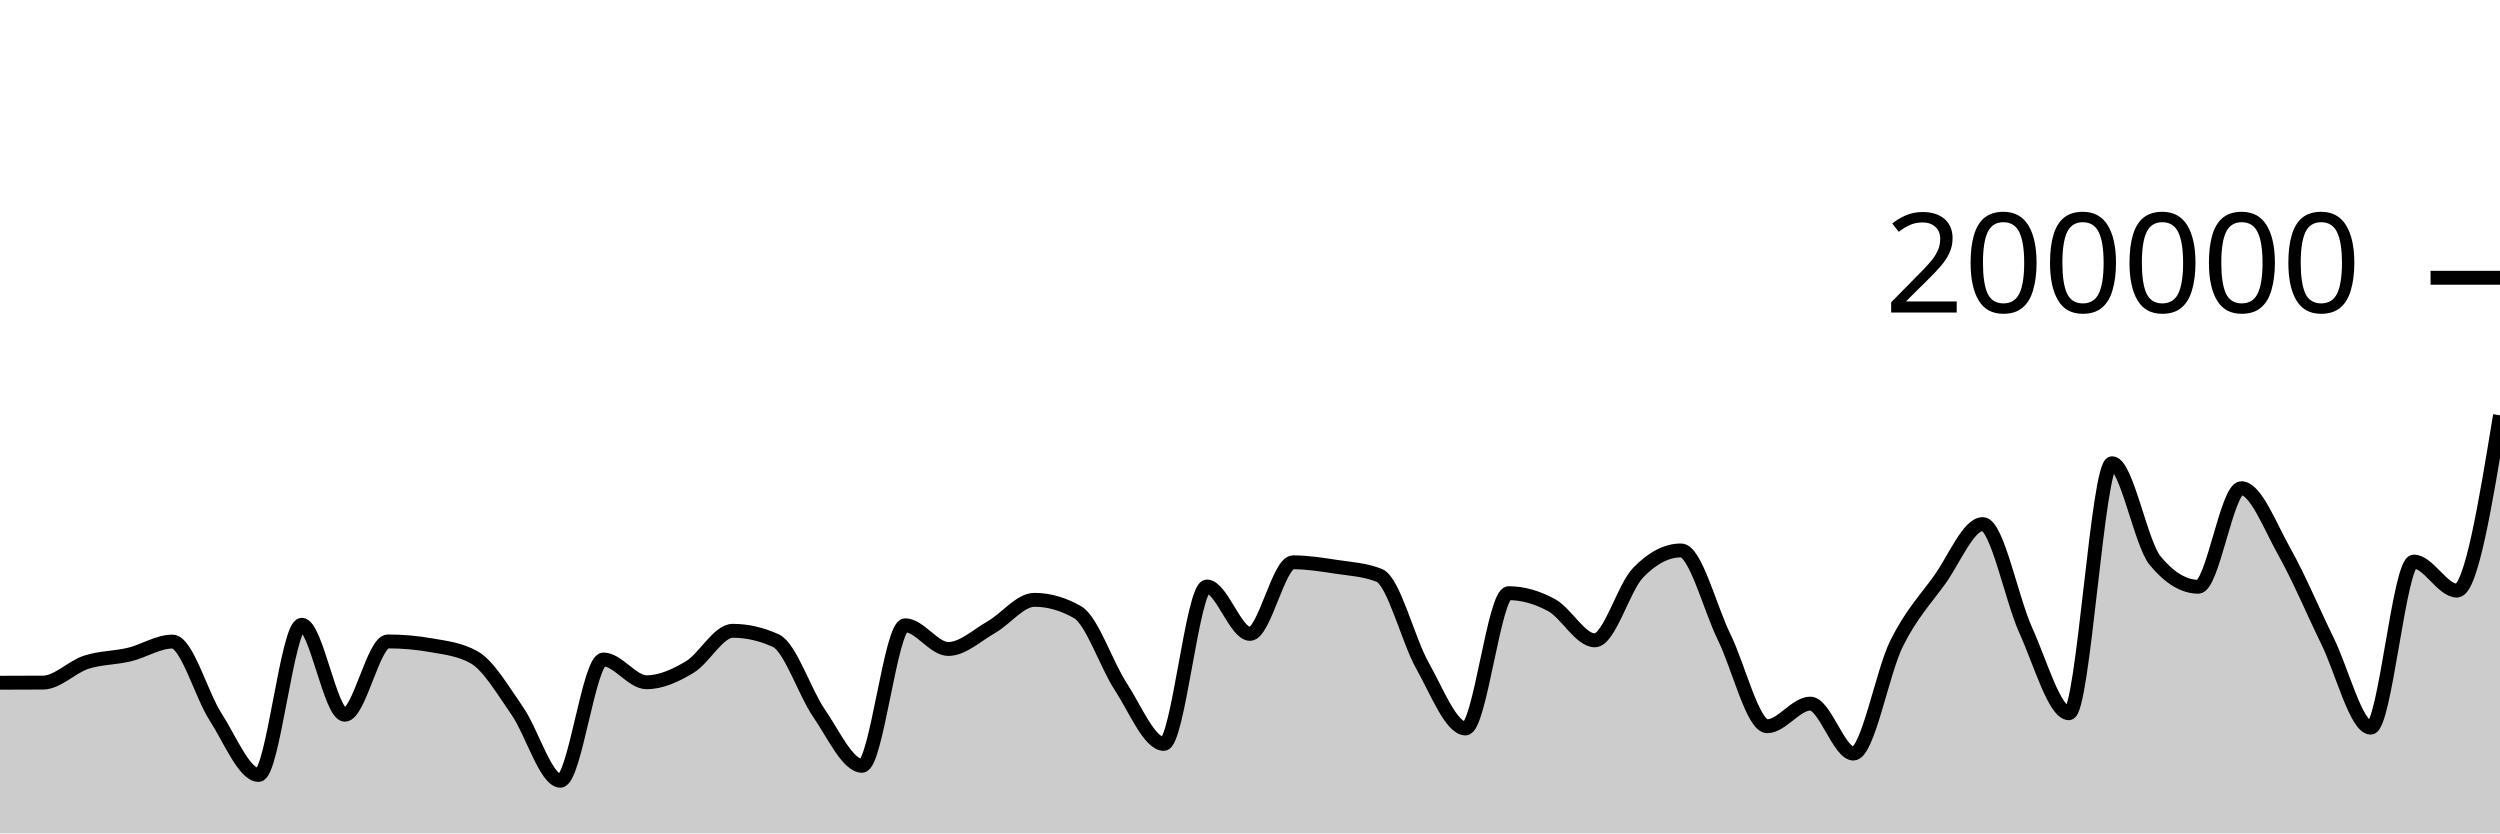
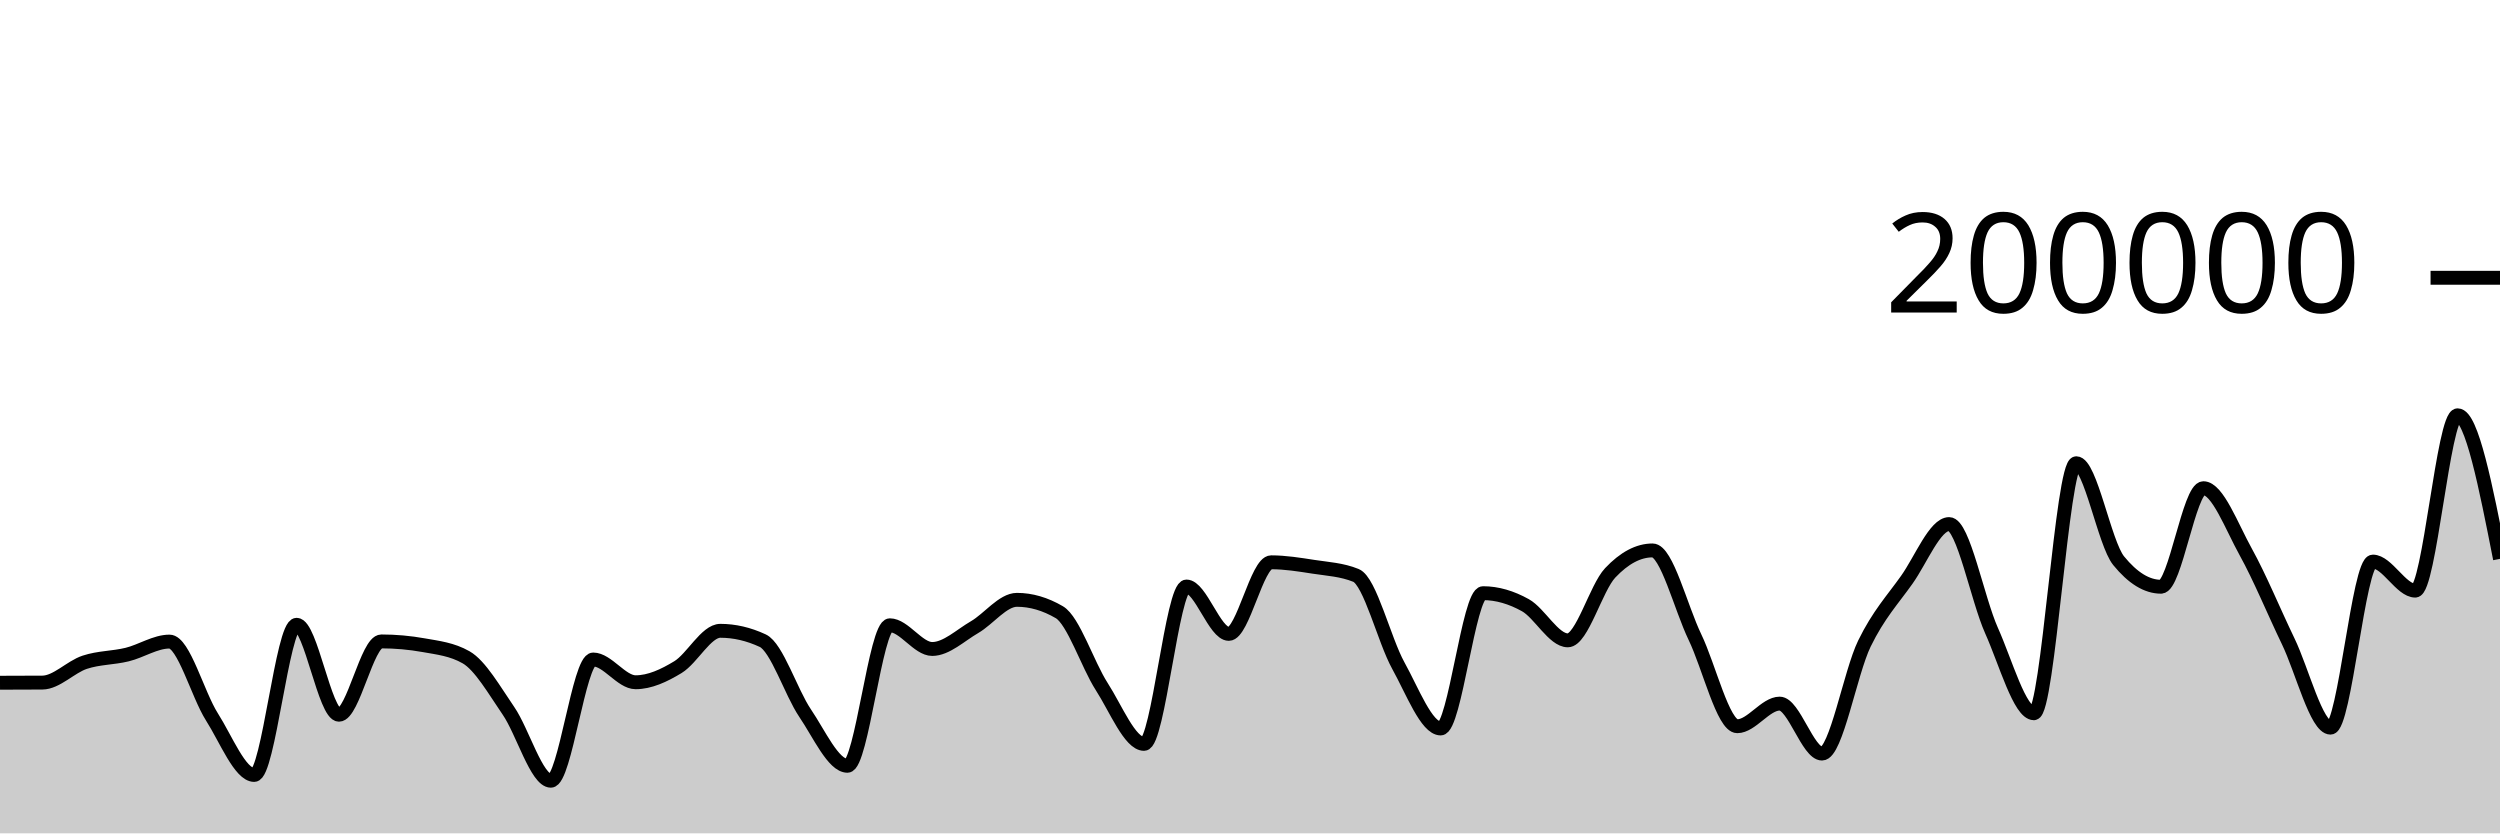
<svg xmlns="http://www.w3.org/2000/svg" viewBox="0 0 180 60">
  <g transform="translate(0,20)">
-     <path class="area" fill="rgba(0, 0, 0, 0.2)" d="M0,29.157C1.034,29.155,2.069,29.153,3.103,29.146C4.138,29.14,5.172,28.018,6.207,27.682C7.241,27.346,8.276,27.378,9.31,27.13C10.345,26.882,11.379,26.194,12.414,26.194C13.448,26.194,14.483,30.008,15.517,31.609C16.552,33.209,17.586,35.797,18.621,35.797C19.655,35.797,20.69,24.984,21.724,24.984C22.759,24.984,23.793,31.461,24.828,31.461C25.862,31.461,26.897,26.182,27.931,26.182C28.966,26.182,30,26.273,31.034,26.455C32.069,26.637,33.103,26.745,34.138,27.326C35.172,27.907,36.207,29.698,37.241,31.179C38.276,32.66,39.31,36.213,40.345,36.213C41.379,36.213,42.414,27.484,43.448,27.484C44.483,27.484,45.517,29.122,46.552,29.122C47.586,29.122,48.621,28.65,49.655,28.032C50.69,27.415,51.724,25.418,52.759,25.418C53.793,25.418,54.828,25.654,55.862,26.126C56.897,26.598,57.931,29.841,58.966,31.343C60,32.844,61.034,35.137,62.069,35.137C63.103,35.137,64.138,25.02,65.172,25.02C66.207,25.02,67.241,26.727,68.276,26.727C69.31,26.727,70.345,25.744,71.379,25.154C72.414,24.565,73.448,23.188,74.483,23.188C75.517,23.188,76.552,23.485,77.586,24.078C78.621,24.671,79.655,27.849,80.69,29.43C81.724,31.01,82.759,33.56,83.793,33.56C84.828,33.56,85.862,22.229,86.897,22.229C87.931,22.229,88.966,25.64,90,25.64C91.034,25.64,92.069,20.485,93.103,20.485C94.138,20.485,95.172,20.652,96.207,20.809C97.241,20.966,98.276,21.015,99.31,21.428C100.345,21.841,101.379,26.084,102.414,27.921C103.448,29.758,104.483,32.45,105.517,32.45C106.552,32.45,107.586,22.709,108.621,22.709C109.655,22.709,110.69,23.01,111.724,23.576C112.759,24.142,113.793,26.105,114.828,26.105C115.862,26.105,116.897,22.327,117.931,21.248C118.966,20.17,120,19.631,121.034,19.631C122.069,19.631,123.103,23.759,124.138,25.868C125.172,27.978,126.207,32.288,127.241,32.288C128.276,32.288,129.31,30.66,130.345,30.66C131.379,30.66,132.414,34.258,133.448,34.258C134.483,34.258,135.517,28.425,136.552,26.339C137.586,24.254,138.621,23.179,139.655,21.745C140.69,20.31,141.724,17.733,142.759,17.733C143.793,17.733,144.828,23.132,145.862,25.402C146.897,27.673,147.931,31.354,148.966,31.354C150,31.354,151.034,13.352,152.069,13.352C153.103,13.352,154.138,19.121,155.172,20.371C156.207,21.621,157.241,22.245,158.276,22.245C159.31,22.245,160.345,15.151,161.379,15.151C162.414,15.151,163.448,17.907,164.483,19.742C165.517,21.577,166.552,24.056,167.586,26.164C168.621,28.272,169.655,32.391,170.69,32.391C171.724,32.391,172.759,20.434,173.793,20.434C174.828,20.434,175.862,22.525,176.897,22.525C177.931,22.525,178.966,16.213,180,9.901L180,40C178.966,40,177.931,40,176.897,40C175.862,40,174.828,40,173.793,40C172.759,40,171.724,40,170.69,40C169.655,40,168.621,40,167.586,40C166.552,40,165.517,40,164.483,40C163.448,40,162.414,40,161.379,40C160.345,40,159.31,40,158.276,40C157.241,40,156.207,40,155.172,40C154.138,40,153.103,40,152.069,40C151.034,40,150,40,148.966,40C147.931,40,146.897,40,145.862,40C144.828,40,143.793,40,142.759,40C141.724,40,140.69,40,139.655,40C138.621,40,137.586,40,136.552,40C135.517,40,134.483,40,133.448,40C132.414,40,131.379,40,130.345,40C129.31,40,128.276,40,127.241,40C126.207,40,125.172,40,124.138,40C123.103,40,122.069,40,121.034,40C120,40,118.966,40,117.931,40C116.897,40,115.862,40,114.828,40C113.793,40,112.759,40,111.724,40C110.69,40,109.655,40,108.621,40C107.586,40,106.552,40,105.517,40C104.483,40,103.448,40,102.414,40C101.379,40,100.345,40,99.31,40C98.276,40,97.241,40,96.207,40C95.172,40,94.138,40,93.103,40C92.069,40,91.034,40,90,40C88.966,40,87.931,40,86.897,40C85.862,40,84.828,40,83.793,40C82.759,40,81.724,40,80.69,40C79.655,40,78.621,40,77.586,40C76.552,40,75.517,40,74.483,40C73.448,40,72.414,40,71.379,40C70.345,40,69.31,40,68.276,40C67.241,40,66.207,40,65.172,40C64.138,40,63.103,40,62.069,40C61.034,40,60,40,58.966,40C57.931,40,56.897,40,55.862,40C54.828,40,53.793,40,52.759,40C51.724,40,50.69,40,49.655,40C48.621,40,47.586,40,46.552,40C45.517,40,44.483,40,43.448,40C42.414,40,41.379,40,40.345,40C39.31,40,38.276,40,37.241,40C36.207,40,35.172,40,34.138,40C33.103,40,32.069,40,31.034,40C30,40,28.966,40,27.931,40C26.897,40,25.862,40,24.828,40C23.793,40,22.759,40,21.724,40C20.69,40,19.655,40,18.621,40C17.586,40,16.552,40,15.517,40C14.483,40,13.448,40,12.414,40C11.379,40,10.345,40,9.31,40C8.276,40,7.241,40,6.207,40C5.172,40,4.138,40,3.103,40C2.069,40,1.034,40,0,40Z" />
-     <path class="line" stroke="black" fill="none" d="M0,29.157C1.034,29.155,2.069,29.153,3.103,29.146C4.138,29.14,5.172,28.018,6.207,27.682C7.241,27.346,8.276,27.378,9.31,27.13C10.345,26.882,11.379,26.194,12.414,26.194C13.448,26.194,14.483,30.008,15.517,31.609C16.552,33.209,17.586,35.797,18.621,35.797C19.655,35.797,20.69,24.984,21.724,24.984C22.759,24.984,23.793,31.461,24.828,31.461C25.862,31.461,26.897,26.182,27.931,26.182C28.966,26.182,30,26.273,31.034,26.455C32.069,26.637,33.103,26.745,34.138,27.326C35.172,27.907,36.207,29.698,37.241,31.179C38.276,32.66,39.31,36.213,40.345,36.213C41.379,36.213,42.414,27.484,43.448,27.484C44.483,27.484,45.517,29.122,46.552,29.122C47.586,29.122,48.621,28.65,49.655,28.032C50.69,27.415,51.724,25.418,52.759,25.418C53.793,25.418,54.828,25.654,55.862,26.126C56.897,26.598,57.931,29.841,58.966,31.343C60,32.844,61.034,35.137,62.069,35.137C63.103,35.137,64.138,25.02,65.172,25.02C66.207,25.02,67.241,26.727,68.276,26.727C69.31,26.727,70.345,25.744,71.379,25.154C72.414,24.565,73.448,23.188,74.483,23.188C75.517,23.188,76.552,23.485,77.586,24.078C78.621,24.671,79.655,27.849,80.69,29.43C81.724,31.01,82.759,33.56,83.793,33.56C84.828,33.56,85.862,22.229,86.897,22.229C87.931,22.229,88.966,25.64,90,25.64C91.034,25.64,92.069,20.485,93.103,20.485C94.138,20.485,95.172,20.652,96.207,20.809C97.241,20.966,98.276,21.015,99.31,21.428C100.345,21.841,101.379,26.084,102.414,27.921C103.448,29.758,104.483,32.45,105.517,32.45C106.552,32.45,107.586,22.709,108.621,22.709C109.655,22.709,110.69,23.01,111.724,23.576C112.759,24.142,113.793,26.105,114.828,26.105C115.862,26.105,116.897,22.327,117.931,21.248C118.966,20.17,120,19.631,121.034,19.631C122.069,19.631,123.103,23.759,124.138,25.868C125.172,27.978,126.207,32.288,127.241,32.288C128.276,32.288,129.31,30.66,130.345,30.66C131.379,30.66,132.414,34.258,133.448,34.258C134.483,34.258,135.517,28.425,136.552,26.339C137.586,24.254,138.621,23.179,139.655,21.745C140.69,20.31,141.724,17.733,142.759,17.733C143.793,17.733,144.828,23.132,145.862,25.402C146.897,27.673,147.931,31.354,148.966,31.354C150,31.354,151.034,13.352,152.069,13.352C153.103,13.352,154.138,19.121,155.172,20.371C156.207,21.621,157.241,22.245,158.276,22.245C159.31,22.245,160.345,15.151,161.379,15.151C162.414,15.151,163.448,17.907,164.483,19.742C165.517,21.577,166.552,24.056,167.586,26.164C168.621,28.272,169.655,32.391,170.69,32.391C171.724,32.391,172.759,20.434,173.793,20.434C174.828,20.434,175.862,22.525,176.897,22.525C177.931,22.525,178.966,16.213,180,9.901" />
+     <path class="area" fill="rgba(0, 0, 0, 0.2)" d="M0,29.157C1.017,29.155,2.034,29.153,3.051,29.146C4.068,29.14,5.085,28.018,6.102,27.682C7.119,27.346,8.136,27.378,9.153,27.13C10.169,26.882,11.186,26.194,12.203,26.194C13.22,26.194,14.237,30.008,15.254,31.609C16.271,33.209,17.288,35.797,18.305,35.797C19.322,35.797,20.339,24.984,21.356,24.984C22.373,24.984,23.39,31.461,24.407,31.461C25.424,31.461,26.441,26.182,27.458,26.182C28.475,26.182,29.492,26.273,30.508,26.455C31.525,26.637,32.542,26.745,33.559,27.326C34.576,27.907,35.593,29.698,36.61,31.179C37.627,32.66,38.644,36.213,39.661,36.213C40.678,36.213,41.695,27.484,42.712,27.484C43.729,27.484,44.746,29.122,45.763,29.122C46.78,29.122,47.797,28.65,48.814,28.032C49.831,27.415,50.847,25.418,51.864,25.418C52.881,25.418,53.898,25.654,54.915,26.126C55.932,26.598,56.949,29.841,57.966,31.343C58.983,32.844,60,35.137,61.017,35.137C62.034,35.137,63.051,25.02,64.068,25.02C65.085,25.02,66.102,26.727,67.119,26.727C68.136,26.727,69.153,25.744,70.169,25.154C71.186,24.565,72.203,23.188,73.22,23.188C74.237,23.188,75.254,23.485,76.271,24.078C77.288,24.671,78.305,27.849,79.322,29.43C80.339,31.01,81.356,33.56,82.373,33.56C83.39,33.56,84.407,22.229,85.424,22.229C86.441,22.229,87.458,25.64,88.475,25.64C89.492,25.64,90.508,20.485,91.525,20.485C92.542,20.485,93.559,20.652,94.576,20.809C95.593,20.966,96.61,21.015,97.627,21.428C98.644,21.841,99.661,26.084,100.678,27.921C101.695,29.758,102.712,32.45,103.729,32.45C104.746,32.45,105.763,22.709,106.78,22.709C107.797,22.709,108.814,23.01,109.831,23.576C110.847,24.142,111.864,26.105,112.881,26.105C113.898,26.105,114.915,22.327,115.932,21.248C116.949,20.17,117.966,19.631,118.983,19.631C120,19.631,121.017,23.759,122.034,25.868C123.051,27.978,124.068,32.288,125.085,32.288C126.102,32.288,127.119,30.66,128.136,30.66C129.153,30.66,130.169,34.258,131.186,34.258C132.203,34.258,133.22,28.425,134.237,26.339C135.254,24.254,136.271,23.179,137.288,21.745C138.305,20.31,139.322,17.733,140.339,17.733C141.356,17.733,142.373,23.132,143.39,25.402C144.407,27.673,145.424,31.354,146.441,31.354C147.458,31.354,148.475,13.352,149.492,13.352C150.508,13.352,151.525,19.121,152.542,20.371C153.559,21.621,154.576,22.245,155.593,22.245C156.61,22.245,157.627,15.151,158.644,15.151C159.661,15.151,160.678,17.907,161.695,19.742C162.712,21.577,163.729,24.056,164.746,26.164C165.763,28.272,166.78,32.391,167.797,32.391C168.814,32.391,169.831,20.434,170.847,20.434C171.864,20.434,172.881,22.525,173.898,22.525C174.915,22.525,175.932,9.901,176.949,9.901C177.966,9.901,178.983,15.07,180,20.238L180,40C178.983,40,177.966,40,176.949,40C175.932,40,174.915,40,173.898,40C172.881,40,171.864,40,170.847,40C169.831,40,168.814,40,167.797,40C166.78,40,165.763,40,164.746,40C163.729,40,162.712,40,161.695,40C160.678,40,159.661,40,158.644,40C157.627,40,156.61,40,155.593,40C154.576,40,153.559,40,152.542,40C151.525,40,150.508,40,149.492,40C148.475,40,147.458,40,146.441,40C145.424,40,144.407,40,143.39,40C142.373,40,141.356,40,140.339,40C139.322,40,138.305,40,137.288,40C136.271,40,135.254,40,134.237,40C133.22,40,132.203,40,131.186,40C130.169,40,129.153,40,128.136,40C127.119,40,126.102,40,125.085,40C124.068,40,123.051,40,122.034,40C121.017,40,120,40,118.983,40C117.966,40,116.949,40,115.932,40C114.915,40,113.898,40,112.881,40C111.864,40,110.847,40,109.831,40C108.814,40,107.797,40,106.78,40C105.763,40,104.746,40,103.729,40C102.712,40,101.695,40,100.678,40C99.661,40,98.644,40,97.627,40C96.61,40,95.593,40,94.576,40C93.559,40,92.542,40,91.525,40C90.508,40,89.492,40,88.475,40C87.458,40,86.441,40,85.424,40C84.407,40,83.39,40,82.373,40C81.356,40,80.339,40,79.322,40C78.305,40,77.288,40,76.271,40C75.254,40,74.237,40,73.22,40C72.203,40,71.186,40,70.169,40C69.153,40,68.136,40,67.119,40C66.102,40,65.085,40,64.068,40C63.051,40,62.034,40,61.017,40C60,40,58.983,40,57.966,40C56.949,40,55.932,40,54.915,40C53.898,40,52.881,40,51.864,40C50.847,40,49.831,40,48.814,40C47.797,40,46.78,40,45.763,40C44.746,40,43.729,40,42.712,40C41.695,40,40.678,40,39.661,40C38.644,40,37.627,40,36.61,40C35.593,40,34.576,40,33.559,40C32.542,40,31.525,40,30.508,40C29.492,40,28.475,40,27.458,40C26.441,40,25.424,40,24.407,40C23.39,40,22.373,40,21.356,40C20.339,40,19.322,40,18.305,40C17.288,40,16.271,40,15.254,40C14.237,40,13.22,40,12.203,40C11.186,40,10.169,40,9.153,40C8.136,40,7.119,40,6.102,40C5.085,40,4.068,40,3.051,40C2.034,40,1.017,40,0,40Z" />
+     <path class="line" stroke="black" fill="none" d="M0,29.157C1.017,29.155,2.034,29.153,3.051,29.146C4.068,29.14,5.085,28.018,6.102,27.682C7.119,27.346,8.136,27.378,9.153,27.13C10.169,26.882,11.186,26.194,12.203,26.194C13.22,26.194,14.237,30.008,15.254,31.609C16.271,33.209,17.288,35.797,18.305,35.797C19.322,35.797,20.339,24.984,21.356,24.984C22.373,24.984,23.39,31.461,24.407,31.461C25.424,31.461,26.441,26.182,27.458,26.182C28.475,26.182,29.492,26.273,30.508,26.455C31.525,26.637,32.542,26.745,33.559,27.326C34.576,27.907,35.593,29.698,36.61,31.179C37.627,32.66,38.644,36.213,39.661,36.213C40.678,36.213,41.695,27.484,42.712,27.484C43.729,27.484,44.746,29.122,45.763,29.122C46.78,29.122,47.797,28.65,48.814,28.032C49.831,27.415,50.847,25.418,51.864,25.418C52.881,25.418,53.898,25.654,54.915,26.126C55.932,26.598,56.949,29.841,57.966,31.343C58.983,32.844,60,35.137,61.017,35.137C62.034,35.137,63.051,25.02,64.068,25.02C65.085,25.02,66.102,26.727,67.119,26.727C68.136,26.727,69.153,25.744,70.169,25.154C71.186,24.565,72.203,23.188,73.22,23.188C74.237,23.188,75.254,23.485,76.271,24.078C77.288,24.671,78.305,27.849,79.322,29.43C80.339,31.01,81.356,33.56,82.373,33.56C83.39,33.56,84.407,22.229,85.424,22.229C86.441,22.229,87.458,25.64,88.475,25.64C89.492,25.64,90.508,20.485,91.525,20.485C92.542,20.485,93.559,20.652,94.576,20.809C95.593,20.966,96.61,21.015,97.627,21.428C98.644,21.841,99.661,26.084,100.678,27.921C101.695,29.758,102.712,32.45,103.729,32.45C104.746,32.45,105.763,22.709,106.78,22.709C107.797,22.709,108.814,23.01,109.831,23.576C110.847,24.142,111.864,26.105,112.881,26.105C113.898,26.105,114.915,22.327,115.932,21.248C116.949,20.17,117.966,19.631,118.983,19.631C120,19.631,121.017,23.759,122.034,25.868C123.051,27.978,124.068,32.288,125.085,32.288C126.102,32.288,127.119,30.66,128.136,30.66C129.153,30.66,130.169,34.258,131.186,34.258C132.203,34.258,133.22,28.425,134.237,26.339C135.254,24.254,136.271,23.179,137.288,21.745C138.305,20.31,139.322,17.733,140.339,17.733C141.356,17.733,142.373,23.132,143.39,25.402C144.407,27.673,145.424,31.354,146.441,31.354C147.458,31.354,148.475,13.352,149.492,13.352C150.508,13.352,151.525,19.121,152.542,20.371C153.559,21.621,154.576,22.245,155.593,22.245C156.61,22.245,157.627,15.151,158.644,15.151C159.661,15.151,160.678,17.907,161.695,19.742C162.712,21.577,163.729,24.056,164.746,26.164C165.763,28.272,166.78,32.391,167.797,32.391C168.814,32.391,169.831,20.434,170.847,20.434C171.864,20.434,172.881,22.525,173.898,22.525C174.915,22.525,175.932,9.901,176.949,9.901C177.966,9.901,178.983,15.07,180,20.238" />
    <path class="axis-ceiling" stroke-width="1" stroke="black" fill="none" d="M175,0L180,0" />
    <text class="axis-ceiling-label" font-family="sans-serif" text-anchor="end" font-size="10px" x="170" y="2.5">200000</text>
  </g>
</svg>
